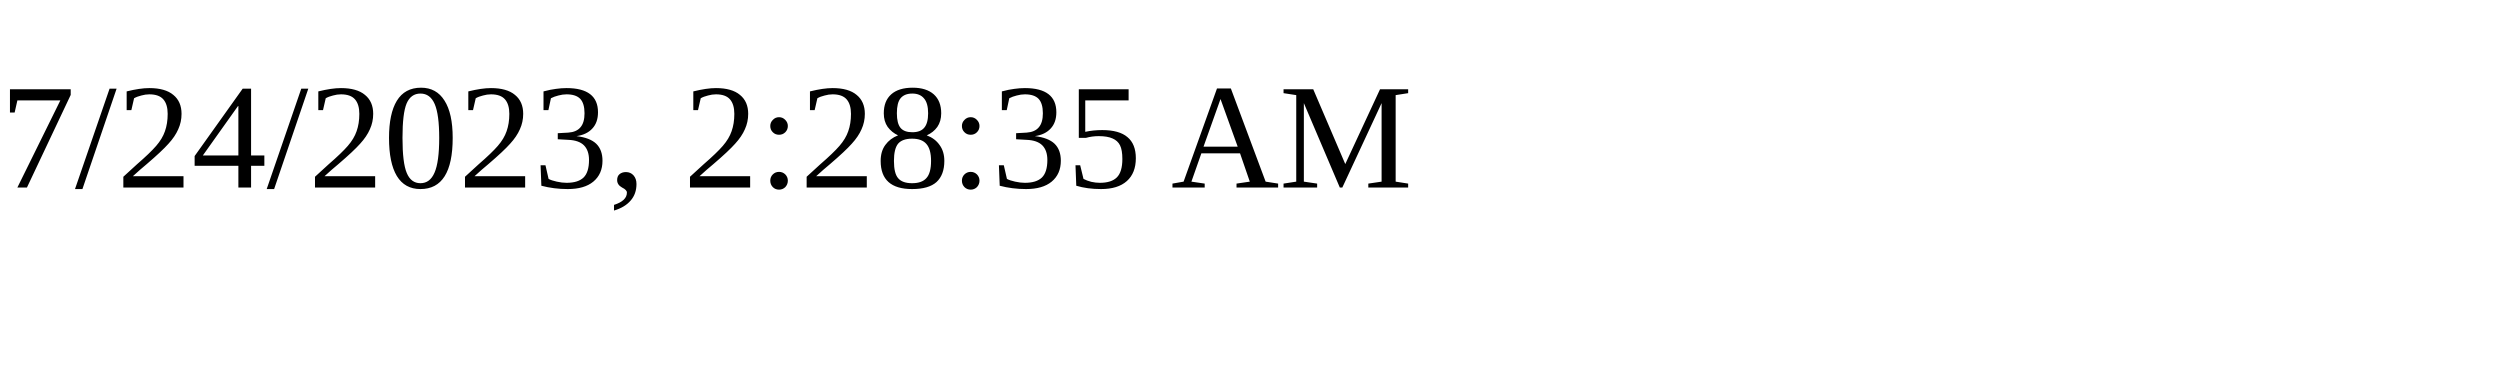
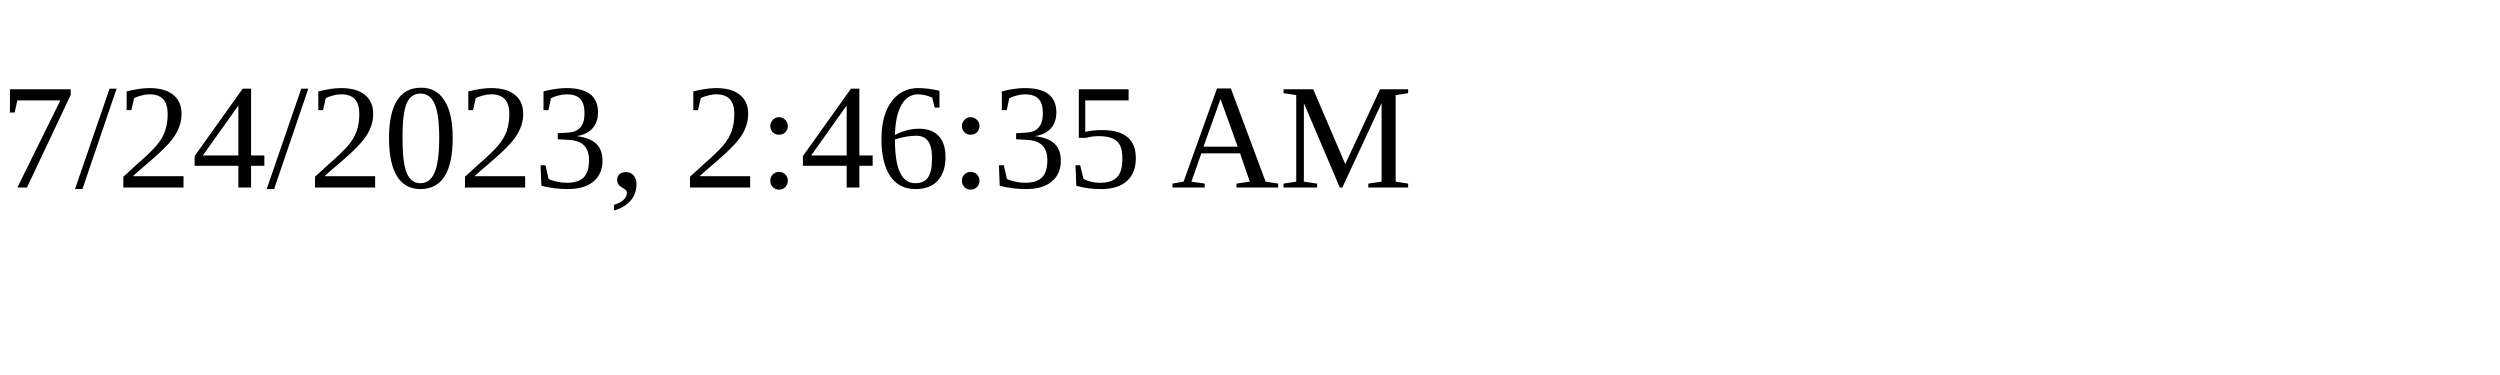
<svg xmlns="http://www.w3.org/2000/svg" height="30" width="200">
-   <text x="0" y="15">7/24/2023, 2:28:35 AM</text>
+   <text x="0" y="15">7/24/2023, 2:46:35 AM</text>
</svg>
